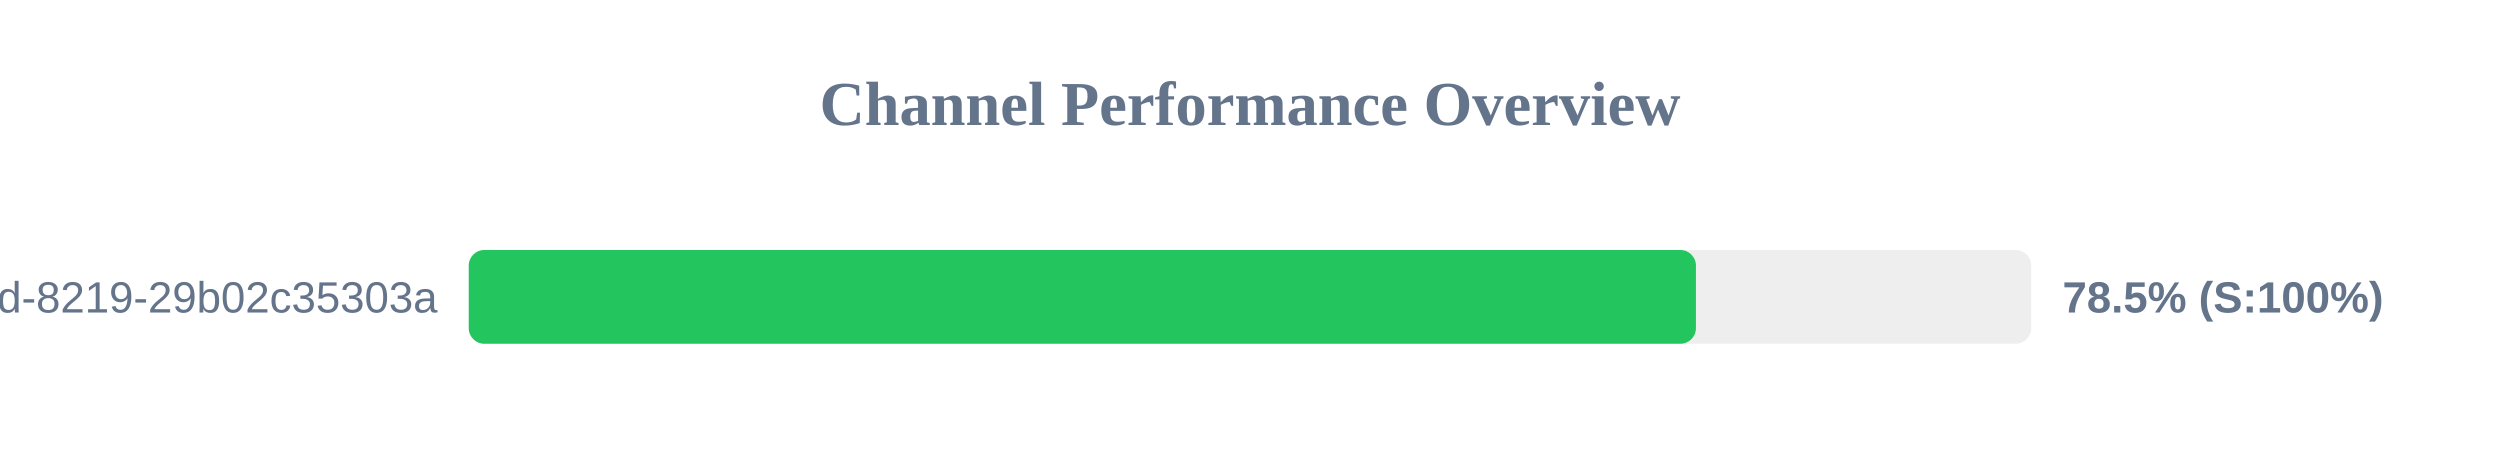
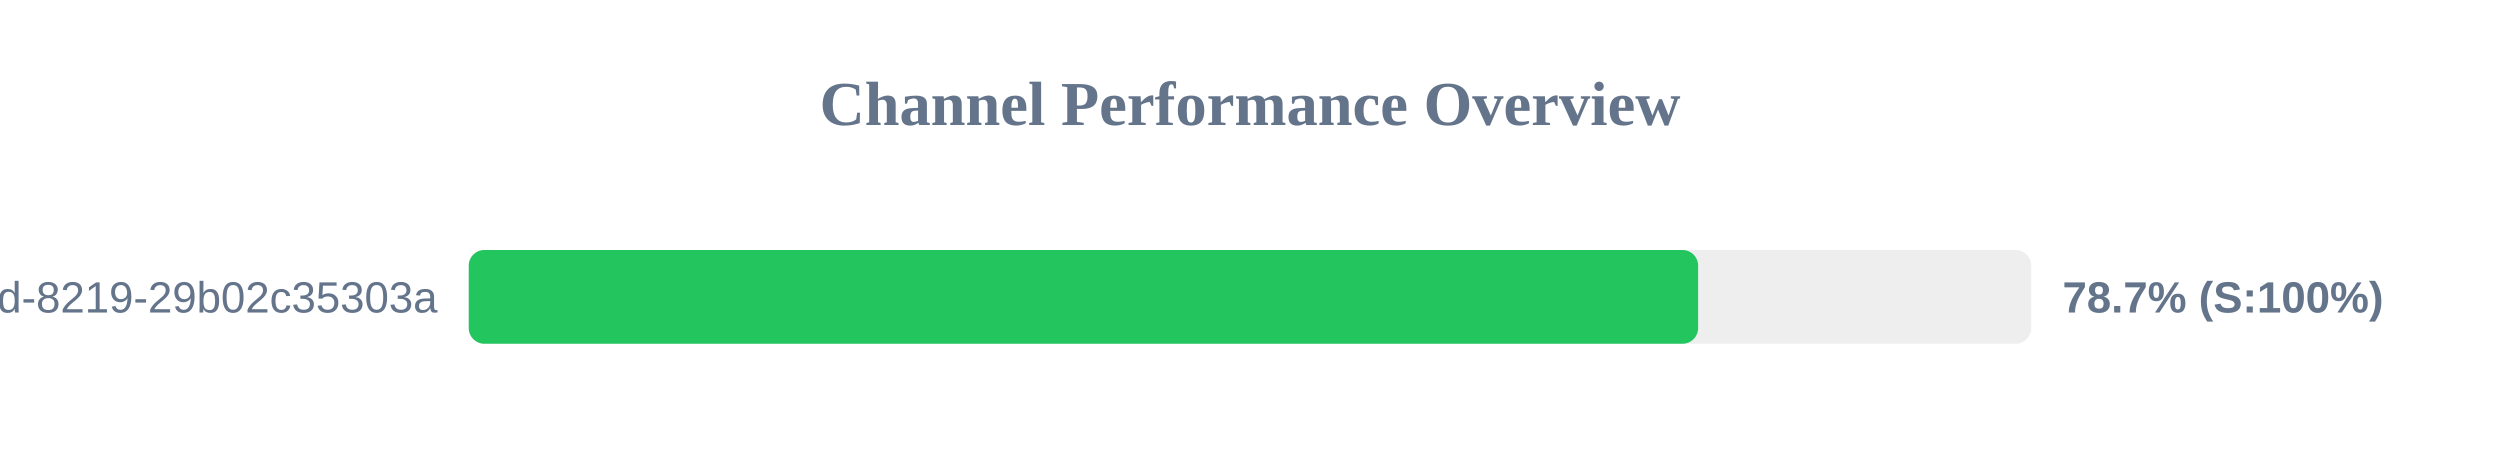
<svg xmlns="http://www.w3.org/2000/svg" width="800" height="150" version="1.1">
  <style>
        .row { font: 14px Arial; fill: #64748b; }
        .score { font: bold 14px Arial; fill: #64748b; }
    </style>
  <text x="400" y="40" text-anchor="middle" font-size="20px" font-weight="bold" fill="#64748b">Channel Performance Overview</text>
  <rect x="150" y="80" width="500" height="30" fill="#eee" rx="5" />
-   <rect x="150" y="80" width="392.7" height="30" fill="#22c55e" rx="5" />
+   <rect x="150" y="80" width="393.4" height="30" fill="#22c55e" rx="5" />
  <text x="140" y="100" text-anchor="end" class="row">?uuid=5eaa121d-4362-444d-8219-29b02c35303a</text>
-   <text x="660" y="100" text-anchor="start" class="score">78.5% (S:100%)</text>
+   <text x="660" y="100" text-anchor="start" class="score">78.7% (S:100%)</text>
</svg>
